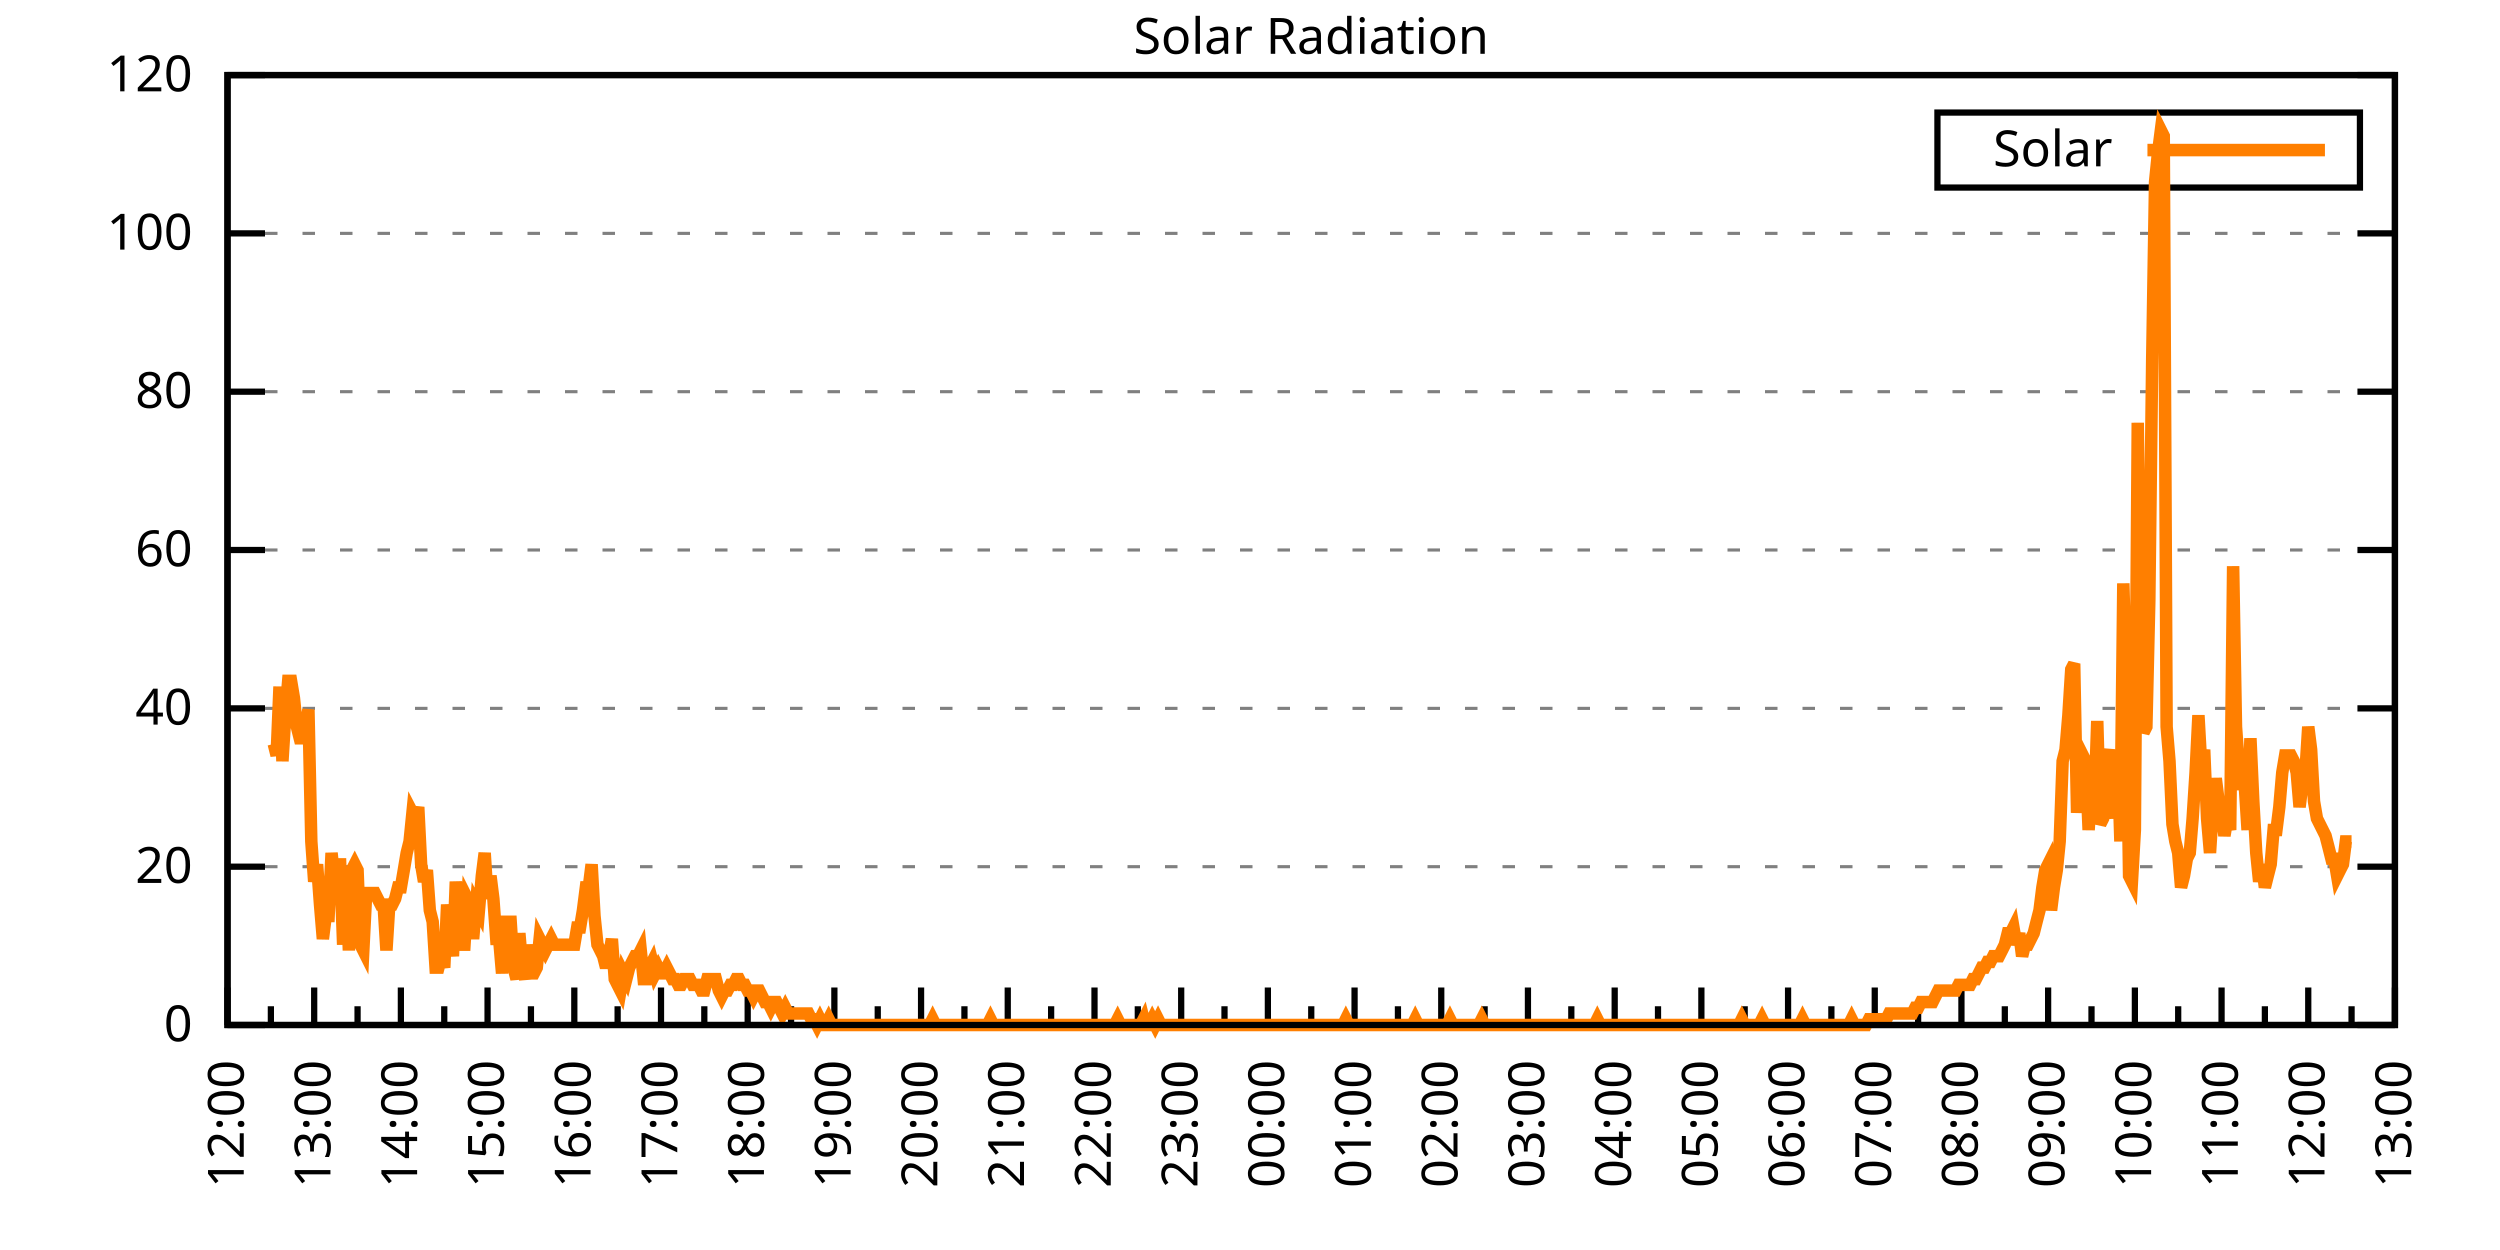
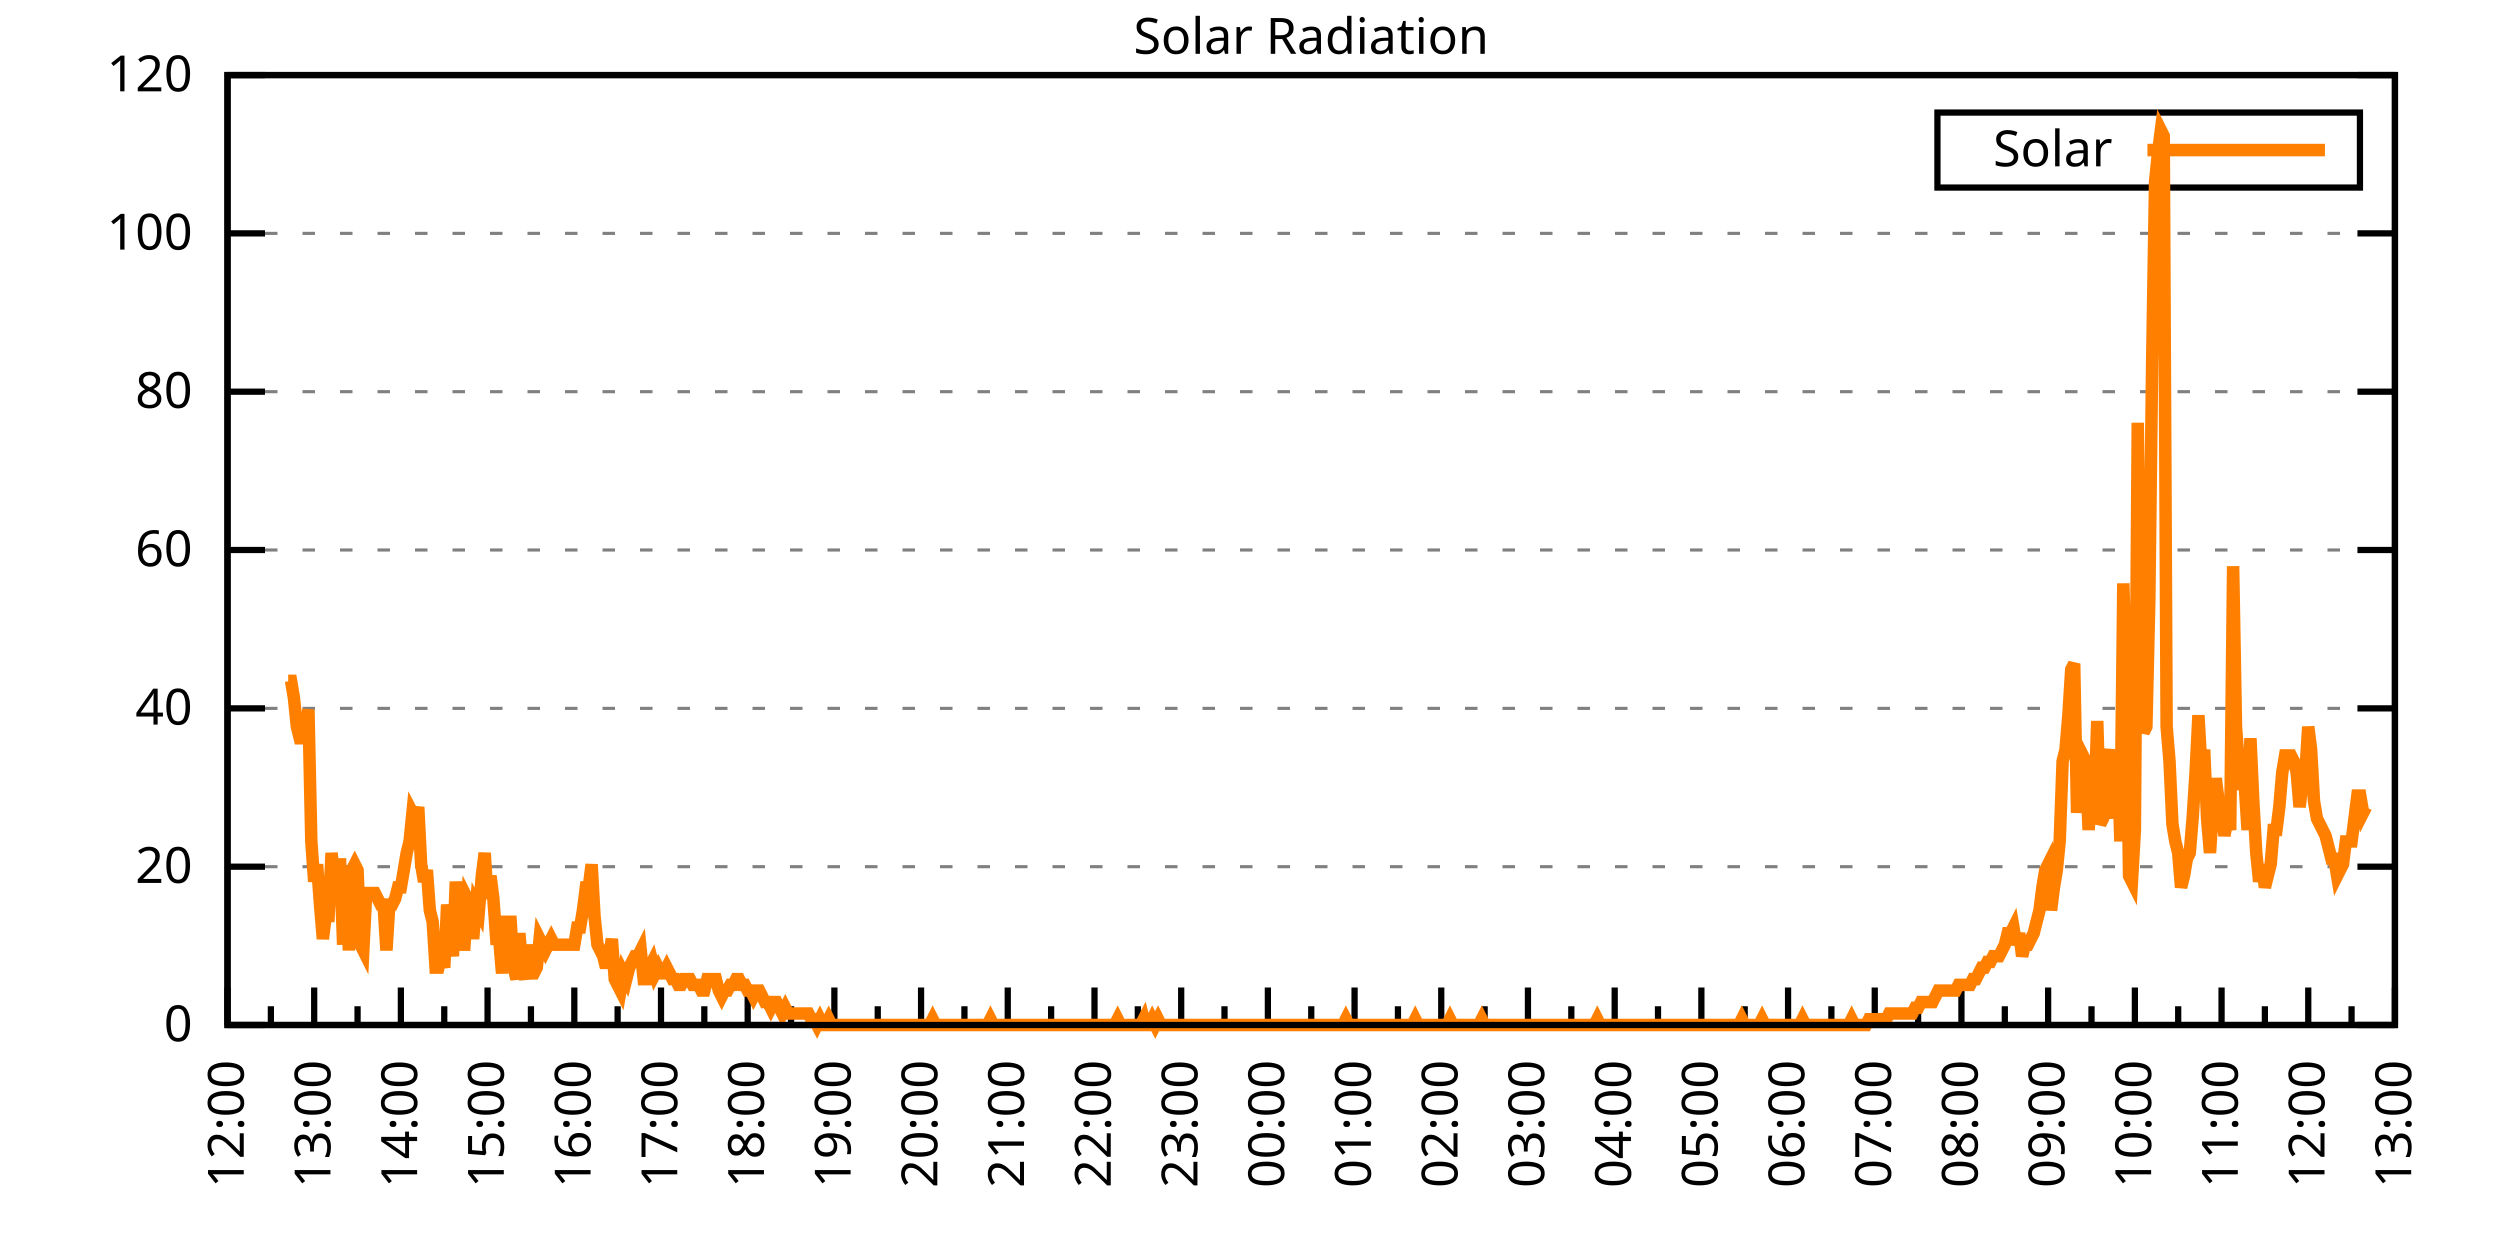
<svg xmlns="http://www.w3.org/2000/svg" xmlns:xlink="http://www.w3.org/1999/xlink" width="400" height="200" viewBox="0 0 400 200">
  <g id="gnuplot_canvas">
    <rect x="0" y="0" width="400" height="200" fill="none" />
    <defs>
      <circle id="gpDot" r="0.5" stroke-width="0.5" stroke="currentColor" />
      <path id="gpPt0" stroke-width="0.333" stroke="currentColor" d="M-1,0 h2 M0,-1 v2" />
      <path id="gpPt1" stroke-width="0.333" stroke="currentColor" d="M-1,-1 L1,1 M1,-1 L-1,1" />
      <path id="gpPt2" stroke-width="0.333" stroke="currentColor" d="M-1,0 L1,0 M0,-1 L0,1 M-1,-1 L1,1 M-1,1 L1,-1" />
      <rect id="gpPt3" stroke-width="0.333" stroke="currentColor" x="-1" y="-1" width="2" height="2" />
      <rect id="gpPt4" stroke-width="0.333" stroke="currentColor" fill="currentColor" x="-1" y="-1" width="2" height="2" />
      <circle id="gpPt5" stroke-width="0.333" stroke="currentColor" cx="0" cy="0" r="1" />
      <use xlink:href="#gpPt5" id="gpPt6" fill="currentColor" stroke="none" />
      <path id="gpPt7" stroke-width="0.333" stroke="currentColor" d="M0,-1.33 L-1.33,0.67 L1.33,0.67 z" />
      <use xlink:href="#gpPt7" id="gpPt8" fill="currentColor" stroke="none" />
      <use xlink:href="#gpPt7" id="gpPt9" stroke="currentColor" transform="rotate(180)" />
      <use xlink:href="#gpPt9" id="gpPt10" fill="currentColor" stroke="none" />
      <use xlink:href="#gpPt3" id="gpPt11" stroke="currentColor" transform="rotate(45)" />
      <use xlink:href="#gpPt11" id="gpPt12" fill="currentColor" stroke="none" />
      <path id="gpPt13" stroke-width="0.333" stroke="currentColor" d="M0,1.330 L1.265,0.411 L0.782,-1.067 L-0.782,-1.076 L-1.265,0.411 z" />
      <use xlink:href="#gpPt13" id="gpPt14" fill="currentColor" stroke="none" />
      <filter id="textbox" filterUnits="objectBoundingBox" x="0" y="0" height="1" width="1">
        <feFlood flood-color="white" flood-opacity="1" result="bgnd" />
        <feComposite in="SourceGraphic" in2="bgnd" operator="atop" />
      </filter>
      <filter id="greybox" filterUnits="objectBoundingBox" x="0" y="0" height="1" width="1">
        <feFlood flood-color="lightgrey" flood-opacity="1" result="grey" />
        <feComposite in="SourceGraphic" in2="grey" operator="atop" />
      </filter>
    </defs>
    <g fill="none" color="white" stroke="currentColor" stroke-width="1.00" stroke-linecap="butt" stroke-linejoin="miter">
</g>
    <g fill="none" color="black" stroke="currentColor" stroke-width="1.00" stroke-linecap="butt" stroke-linejoin="miter">
      <g stroke="none" shape-rendering="crispEdges">
        <polygon fill="rgb(255, 255, 255)" points="36.40,164.00 383.18,164.00 383.18,12.02 36.40,12.02 " />
      </g>
    </g>
    <g fill="none" color="black" stroke="currentColor" stroke-width="1.00" stroke-linecap="butt" stroke-linejoin="miter">
</g>
    <g fill="none" color="black" stroke="black" stroke-width="0.50" stroke-linecap="butt" stroke-linejoin="miter">
</g>
    <g fill="none" color="gray" stroke="currentColor" stroke-width="0.50" stroke-linecap="butt" stroke-linejoin="miter">
      <path stroke="gray" stroke-dasharray="2,4" class="gridline" d="M36.40,164.00 L383.19,164.00  " />
    </g>
    <g fill="none" color="gray" stroke="gray" stroke-width="1.00" stroke-linecap="butt" stroke-linejoin="miter">
</g>
    <g fill="none" color="black" stroke="currentColor" stroke-width="1.00" stroke-linecap="butt" stroke-linejoin="miter">
      <path stroke="black" d="M36.40,164.00 L42.40,164.00 M383.19,164.00 L377.19,164.00  " />
      <g transform="translate(30.80,166.60)" stroke="none" fill="black" font-family="Sans" font-size="8.00" text-anchor="end">
        <text>
          <tspan font-family="Sans"> 0</tspan>
        </text>
      </g>
    </g>
    <g fill="none" color="black" stroke="currentColor" stroke-width="1.00" stroke-linecap="butt" stroke-linejoin="miter">
</g>
    <g fill="none" color="black" stroke="black" stroke-width="0.50" stroke-linecap="butt" stroke-linejoin="miter">
</g>
    <g fill="none" color="gray" stroke="currentColor" stroke-width="0.50" stroke-linecap="butt" stroke-linejoin="miter">
      <path stroke="gray" stroke-dasharray="2,4" class="gridline" d="M36.40,138.67 L383.19,138.67  " />
    </g>
    <g fill="none" color="gray" stroke="gray" stroke-width="1.00" stroke-linecap="butt" stroke-linejoin="miter">
</g>
    <g fill="none" color="black" stroke="currentColor" stroke-width="1.00" stroke-linecap="butt" stroke-linejoin="miter">
      <path stroke="black" d="M36.40,138.67 L42.40,138.67 M383.19,138.67 L377.19,138.67  " />
      <g transform="translate(30.80,141.27)" stroke="none" fill="black" font-family="Sans" font-size="8.00" text-anchor="end">
        <text>
          <tspan font-family="Sans"> 20</tspan>
        </text>
      </g>
    </g>
    <g fill="none" color="black" stroke="currentColor" stroke-width="1.00" stroke-linecap="butt" stroke-linejoin="miter">
</g>
    <g fill="none" color="black" stroke="black" stroke-width="0.50" stroke-linecap="butt" stroke-linejoin="miter">
</g>
    <g fill="none" color="gray" stroke="currentColor" stroke-width="0.50" stroke-linecap="butt" stroke-linejoin="miter">
      <path stroke="gray" stroke-dasharray="2,4" class="gridline" d="M36.40,113.34 L383.19,113.34  " />
    </g>
    <g fill="none" color="gray" stroke="gray" stroke-width="1.00" stroke-linecap="butt" stroke-linejoin="miter">
</g>
    <g fill="none" color="black" stroke="currentColor" stroke-width="1.00" stroke-linecap="butt" stroke-linejoin="miter">
      <path stroke="black" d="M36.40,113.34 L42.40,113.34 M383.19,113.34 L377.19,113.34  " />
      <g transform="translate(30.80,115.94)" stroke="none" fill="black" font-family="Sans" font-size="8.00" text-anchor="end">
        <text>
          <tspan font-family="Sans"> 40</tspan>
        </text>
      </g>
    </g>
    <g fill="none" color="black" stroke="currentColor" stroke-width="1.00" stroke-linecap="butt" stroke-linejoin="miter">
</g>
    <g fill="none" color="black" stroke="black" stroke-width="0.50" stroke-linecap="butt" stroke-linejoin="miter">
</g>
    <g fill="none" color="gray" stroke="currentColor" stroke-width="0.50" stroke-linecap="butt" stroke-linejoin="miter">
      <path stroke="gray" stroke-dasharray="2,4" class="gridline" d="M36.40,88.00 L383.19,88.00  " />
    </g>
    <g fill="none" color="gray" stroke="gray" stroke-width="1.00" stroke-linecap="butt" stroke-linejoin="miter">
</g>
    <g fill="none" color="black" stroke="currentColor" stroke-width="1.00" stroke-linecap="butt" stroke-linejoin="miter">
      <path stroke="black" d="M36.40,88.00 L42.40,88.00 M383.19,88.00 L377.19,88.00  " />
      <g transform="translate(30.80,90.60)" stroke="none" fill="black" font-family="Sans" font-size="8.00" text-anchor="end">
        <text>
          <tspan font-family="Sans"> 60</tspan>
        </text>
      </g>
    </g>
    <g fill="none" color="black" stroke="currentColor" stroke-width="1.00" stroke-linecap="butt" stroke-linejoin="miter">
</g>
    <g fill="none" color="black" stroke="black" stroke-width="0.50" stroke-linecap="butt" stroke-linejoin="miter">
</g>
    <g fill="none" color="gray" stroke="currentColor" stroke-width="0.50" stroke-linecap="butt" stroke-linejoin="miter">
      <path stroke="gray" stroke-dasharray="2,4" class="gridline" d="M36.40,62.67 L383.19,62.67  " />
    </g>
    <g fill="none" color="gray" stroke="gray" stroke-width="1.00" stroke-linecap="butt" stroke-linejoin="miter">
</g>
    <g fill="none" color="black" stroke="currentColor" stroke-width="1.00" stroke-linecap="butt" stroke-linejoin="miter">
      <path stroke="black" d="M36.40,62.67 L42.40,62.67 M383.19,62.67 L377.19,62.67  " />
      <g transform="translate(30.80,65.27)" stroke="none" fill="black" font-family="Sans" font-size="8.00" text-anchor="end">
        <text>
          <tspan font-family="Sans"> 80</tspan>
        </text>
      </g>
    </g>
    <g fill="none" color="black" stroke="currentColor" stroke-width="1.00" stroke-linecap="butt" stroke-linejoin="miter">
</g>
    <g fill="none" color="black" stroke="black" stroke-width="0.50" stroke-linecap="butt" stroke-linejoin="miter">
</g>
    <g fill="none" color="gray" stroke="currentColor" stroke-width="0.50" stroke-linecap="butt" stroke-linejoin="miter">
      <path stroke="gray" stroke-dasharray="2,4" class="gridline" d="M36.40,37.34 L383.19,37.34  " />
    </g>
    <g fill="none" color="gray" stroke="gray" stroke-width="1.00" stroke-linecap="butt" stroke-linejoin="miter">
</g>
    <g fill="none" color="black" stroke="currentColor" stroke-width="1.00" stroke-linecap="butt" stroke-linejoin="miter">
      <path stroke="black" d="M36.40,37.34 L42.40,37.34 M383.19,37.34 L377.19,37.34  " />
      <g transform="translate(30.80,39.94)" stroke="none" fill="black" font-family="Sans" font-size="8.00" text-anchor="end">
        <text>
          <tspan font-family="Sans"> 100</tspan>
        </text>
      </g>
    </g>
    <g fill="none" color="black" stroke="currentColor" stroke-width="1.00" stroke-linecap="butt" stroke-linejoin="miter">
</g>
    <g fill="none" color="black" stroke="black" stroke-width="0.50" stroke-linecap="butt" stroke-linejoin="miter">
</g>
    <g fill="none" color="gray" stroke="currentColor" stroke-width="0.50" stroke-linecap="butt" stroke-linejoin="miter">
      <path stroke="gray" stroke-dasharray="2,4" class="gridline" d="M36.40,12.01 L383.19,12.01  " />
    </g>
    <g fill="none" color="gray" stroke="gray" stroke-width="1.00" stroke-linecap="butt" stroke-linejoin="miter">
</g>
    <g fill="none" color="black" stroke="currentColor" stroke-width="1.00" stroke-linecap="butt" stroke-linejoin="miter">
      <path stroke="black" d="M36.40,12.01 L42.40,12.01 M383.19,12.01 L377.19,12.01  " />
      <g transform="translate(30.80,14.61)" stroke="none" fill="black" font-family="Sans" font-size="8.00" text-anchor="end">
        <text>
          <tspan font-family="Sans"> 120</tspan>
        </text>
      </g>
    </g>
    <g fill="none" color="black" stroke="currentColor" stroke-width="1.00" stroke-linecap="butt" stroke-linejoin="miter">
      <path stroke="black" d="M36.40,164.00 L36.40,158.00  " />
      <g transform="translate(39.00,169.60) rotate(270)" stroke="none" fill="black" font-family="Sans" font-size="8.00" text-anchor="end">
        <text>
          <tspan font-family="Sans">12:00</tspan>
        </text>
      </g>
    </g>
    <g fill="none" color="black" stroke="currentColor" stroke-width="1.00" stroke-linecap="butt" stroke-linejoin="miter">
      <path stroke="black" d="M43.34,164.00 L43.34,161.00 M50.27,164.00 L50.27,158.00  " />
      <g transform="translate(52.87,169.60) rotate(270)" stroke="none" fill="black" font-family="Sans" font-size="8.00" text-anchor="end">
        <text>
          <tspan font-family="Sans">13:00</tspan>
        </text>
      </g>
    </g>
    <g fill="none" color="black" stroke="currentColor" stroke-width="1.00" stroke-linecap="butt" stroke-linejoin="miter">
      <path stroke="black" d="M57.21,164.00 L57.21,161.00 M64.14,164.00 L64.14,158.00  " />
      <g transform="translate(66.74,169.60) rotate(270)" stroke="none" fill="black" font-family="Sans" font-size="8.00" text-anchor="end">
        <text>
          <tspan font-family="Sans">14:00</tspan>
        </text>
      </g>
    </g>
    <g fill="none" color="black" stroke="currentColor" stroke-width="1.00" stroke-linecap="butt" stroke-linejoin="miter">
      <path stroke="black" d="M71.08,164.00 L71.08,161.00 M78.01,164.00 L78.01,158.00  " />
      <g transform="translate(80.61,169.60) rotate(270)" stroke="none" fill="black" font-family="Sans" font-size="8.00" text-anchor="end">
        <text>
          <tspan font-family="Sans">15:00</tspan>
        </text>
      </g>
    </g>
    <g fill="none" color="black" stroke="currentColor" stroke-width="1.00" stroke-linecap="butt" stroke-linejoin="miter">
      <path stroke="black" d="M84.95,164.00 L84.95,161.00 M91.89,164.00 L91.89,158.00  " />
      <g transform="translate(94.49,169.60) rotate(270)" stroke="none" fill="black" font-family="Sans" font-size="8.00" text-anchor="end">
        <text>
          <tspan font-family="Sans">16:00</tspan>
        </text>
      </g>
    </g>
    <g fill="none" color="black" stroke="currentColor" stroke-width="1.00" stroke-linecap="butt" stroke-linejoin="miter">
      <path stroke="black" d="M98.82,164.00 L98.82,161.00 M105.76,164.00 L105.76,158.00  " />
      <g transform="translate(108.36,169.60) rotate(270)" stroke="none" fill="black" font-family="Sans" font-size="8.00" text-anchor="end">
        <text>
          <tspan font-family="Sans">17:00</tspan>
        </text>
      </g>
    </g>
    <g fill="none" color="black" stroke="currentColor" stroke-width="1.00" stroke-linecap="butt" stroke-linejoin="miter">
      <path stroke="black" d="M112.69,164.00 L112.69,161.00 M119.63,164.00 L119.63,158.00  " />
      <g transform="translate(122.23,169.60) rotate(270)" stroke="none" fill="black" font-family="Sans" font-size="8.00" text-anchor="end">
        <text>
          <tspan font-family="Sans">18:00</tspan>
        </text>
      </g>
    </g>
    <g fill="none" color="black" stroke="currentColor" stroke-width="1.00" stroke-linecap="butt" stroke-linejoin="miter">
      <path stroke="black" d="M126.57,164.00 L126.57,161.00 M133.50,164.00 L133.50,158.00  " />
      <g transform="translate(136.10,169.60) rotate(270)" stroke="none" fill="black" font-family="Sans" font-size="8.00" text-anchor="end">
        <text>
          <tspan font-family="Sans">19:00</tspan>
        </text>
      </g>
    </g>
    <g fill="none" color="black" stroke="currentColor" stroke-width="1.00" stroke-linecap="butt" stroke-linejoin="miter">
      <path stroke="black" d="M140.44,164.00 L140.44,161.00 M147.37,164.00 L147.37,158.00  " />
      <g transform="translate(149.97,169.60) rotate(270)" stroke="none" fill="black" font-family="Sans" font-size="8.00" text-anchor="end">
        <text>
          <tspan font-family="Sans">20:00</tspan>
        </text>
      </g>
    </g>
    <g fill="none" color="black" stroke="currentColor" stroke-width="1.00" stroke-linecap="butt" stroke-linejoin="miter">
      <path stroke="black" d="M154.31,164.00 L154.31,161.00 M161.24,164.00 L161.24,158.00  " />
      <g transform="translate(163.84,169.60) rotate(270)" stroke="none" fill="black" font-family="Sans" font-size="8.00" text-anchor="end">
        <text>
          <tspan font-family="Sans">21:00</tspan>
        </text>
      </g>
    </g>
    <g fill="none" color="black" stroke="currentColor" stroke-width="1.00" stroke-linecap="butt" stroke-linejoin="miter">
      <path stroke="black" d="M168.18,164.00 L168.18,161.00 M175.12,164.00 L175.12,158.00  " />
      <g transform="translate(177.72,169.60) rotate(270)" stroke="none" fill="black" font-family="Sans" font-size="8.00" text-anchor="end">
        <text>
          <tspan font-family="Sans">22:00</tspan>
        </text>
      </g>
    </g>
    <g fill="none" color="black" stroke="currentColor" stroke-width="1.00" stroke-linecap="butt" stroke-linejoin="miter">
      <path stroke="black" d="M182.05,164.00 L182.05,161.00 M188.99,164.00 L188.99,158.00  " />
      <g transform="translate(191.59,169.60) rotate(270)" stroke="none" fill="black" font-family="Sans" font-size="8.00" text-anchor="end">
        <text>
          <tspan font-family="Sans">23:00</tspan>
        </text>
      </g>
    </g>
    <g fill="none" color="black" stroke="currentColor" stroke-width="1.00" stroke-linecap="butt" stroke-linejoin="miter">
      <path stroke="black" d="M195.92,164.00 L195.92,161.00 M202.86,164.00 L202.86,158.00  " />
      <g transform="translate(205.46,169.60) rotate(270)" stroke="none" fill="black" font-family="Sans" font-size="8.00" text-anchor="end">
        <text>
          <tspan font-family="Sans">00:00</tspan>
        </text>
      </g>
    </g>
    <g fill="none" color="black" stroke="currentColor" stroke-width="1.00" stroke-linecap="butt" stroke-linejoin="miter">
      <path stroke="black" d="M209.80,164.00 L209.80,161.00 M216.73,164.00 L216.73,158.00  " />
      <g transform="translate(219.33,169.60) rotate(270)" stroke="none" fill="black" font-family="Sans" font-size="8.00" text-anchor="end">
        <text>
          <tspan font-family="Sans">01:00</tspan>
        </text>
      </g>
    </g>
    <g fill="none" color="black" stroke="currentColor" stroke-width="1.00" stroke-linecap="butt" stroke-linejoin="miter">
      <path stroke="black" d="M223.67,164.00 L223.67,161.00 M230.60,164.00 L230.60,158.00  " />
      <g transform="translate(233.20,169.60) rotate(270)" stroke="none" fill="black" font-family="Sans" font-size="8.00" text-anchor="end">
        <text>
          <tspan font-family="Sans">02:00</tspan>
        </text>
      </g>
    </g>
    <g fill="none" color="black" stroke="currentColor" stroke-width="1.00" stroke-linecap="butt" stroke-linejoin="miter">
      <path stroke="black" d="M237.54,164.00 L237.54,161.00 M244.47,164.00 L244.47,158.00  " />
      <g transform="translate(247.07,169.60) rotate(270)" stroke="none" fill="black" font-family="Sans" font-size="8.00" text-anchor="end">
        <text>
          <tspan font-family="Sans">03:00</tspan>
        </text>
      </g>
    </g>
    <g fill="none" color="black" stroke="currentColor" stroke-width="1.00" stroke-linecap="butt" stroke-linejoin="miter">
      <path stroke="black" d="M251.41,164.00 L251.41,161.00 M258.35,164.00 L258.35,158.00  " />
      <g transform="translate(260.95,169.60) rotate(270)" stroke="none" fill="black" font-family="Sans" font-size="8.00" text-anchor="end">
        <text>
          <tspan font-family="Sans">04:00</tspan>
        </text>
      </g>
    </g>
    <g fill="none" color="black" stroke="currentColor" stroke-width="1.00" stroke-linecap="butt" stroke-linejoin="miter">
      <path stroke="black" d="M265.28,164.00 L265.28,161.00 M272.22,164.00 L272.22,158.00  " />
      <g transform="translate(274.82,169.60) rotate(270)" stroke="none" fill="black" font-family="Sans" font-size="8.00" text-anchor="end">
        <text>
          <tspan font-family="Sans">05:00</tspan>
        </text>
      </g>
    </g>
    <g fill="none" color="black" stroke="currentColor" stroke-width="1.00" stroke-linecap="butt" stroke-linejoin="miter">
      <path stroke="black" d="M279.15,164.00 L279.15,161.00 M286.09,164.00 L286.09,158.00  " />
      <g transform="translate(288.69,169.60) rotate(270)" stroke="none" fill="black" font-family="Sans" font-size="8.00" text-anchor="end">
        <text>
          <tspan font-family="Sans">06:00</tspan>
        </text>
      </g>
    </g>
    <g fill="none" color="black" stroke="currentColor" stroke-width="1.00" stroke-linecap="butt" stroke-linejoin="miter">
      <path stroke="black" d="M293.02,164.00 L293.02,161.00 M299.96,164.00 L299.96,158.00  " />
      <g transform="translate(302.56,169.60) rotate(270)" stroke="none" fill="black" font-family="Sans" font-size="8.00" text-anchor="end">
        <text>
          <tspan font-family="Sans">07:00</tspan>
        </text>
      </g>
    </g>
    <g fill="none" color="black" stroke="currentColor" stroke-width="1.00" stroke-linecap="butt" stroke-linejoin="miter">
      <path stroke="black" d="M306.90,164.00 L306.90,161.00 M313.83,164.00 L313.83,158.00  " />
      <g transform="translate(316.43,169.60) rotate(270)" stroke="none" fill="black" font-family="Sans" font-size="8.00" text-anchor="end">
        <text>
          <tspan font-family="Sans">08:00</tspan>
        </text>
      </g>
    </g>
    <g fill="none" color="black" stroke="currentColor" stroke-width="1.00" stroke-linecap="butt" stroke-linejoin="miter">
      <path stroke="black" d="M320.77,164.00 L320.77,161.00 M327.70,164.00 L327.70,158.00  " />
      <g transform="translate(330.30,169.60) rotate(270)" stroke="none" fill="black" font-family="Sans" font-size="8.00" text-anchor="end">
        <text>
          <tspan font-family="Sans">09:00</tspan>
        </text>
      </g>
    </g>
    <g fill="none" color="black" stroke="currentColor" stroke-width="1.00" stroke-linecap="butt" stroke-linejoin="miter">
      <path stroke="black" d="M334.64,164.00 L334.64,161.00 M341.58,164.00 L341.58,158.00  " />
      <g transform="translate(344.18,169.60) rotate(270)" stroke="none" fill="black" font-family="Sans" font-size="8.00" text-anchor="end">
        <text>
          <tspan font-family="Sans">10:00</tspan>
        </text>
      </g>
    </g>
    <g fill="none" color="black" stroke="currentColor" stroke-width="1.00" stroke-linecap="butt" stroke-linejoin="miter">
      <path stroke="black" d="M348.51,164.00 L348.51,161.00 M355.45,164.00 L355.45,158.00  " />
      <g transform="translate(358.05,169.60) rotate(270)" stroke="none" fill="black" font-family="Sans" font-size="8.00" text-anchor="end">
        <text>
          <tspan font-family="Sans">11:00</tspan>
        </text>
      </g>
    </g>
    <g fill="none" color="black" stroke="currentColor" stroke-width="1.00" stroke-linecap="butt" stroke-linejoin="miter">
      <path stroke="black" d="M362.38,164.00 L362.38,161.00 M369.32,164.00 L369.32,158.00  " />
      <g transform="translate(371.92,169.60) rotate(270)" stroke="none" fill="black" font-family="Sans" font-size="8.00" text-anchor="end">
        <text>
          <tspan font-family="Sans">12:00</tspan>
        </text>
      </g>
    </g>
    <g fill="none" color="black" stroke="currentColor" stroke-width="1.00" stroke-linecap="butt" stroke-linejoin="miter">
      <path stroke="black" d="M376.25,164.00 L376.25,161.00 M383.19,164.00 L383.19,158.00  " />
      <g transform="translate(385.79,169.60) rotate(270)" stroke="none" fill="black" font-family="Sans" font-size="8.00" text-anchor="end">
        <text>
          <tspan font-family="Sans">13:00</tspan>
        </text>
      </g>
    </g>
    <g fill="none" color="black" stroke="currentColor" stroke-width="1.00" stroke-linecap="butt" stroke-linejoin="miter">
</g>
    <g fill="none" color="black" stroke="currentColor" stroke-width="1.00" stroke-linecap="butt" stroke-linejoin="miter">
      <path stroke="black" d="M36.40,12.01 L36.40,164.00 L383.19,164.00 L383.19,12.01 L36.40,12.01 Z  " />
    </g>
    <g fill="none" color="black" stroke="currentColor" stroke-width="1.00" stroke-linecap="butt" stroke-linejoin="miter">
      <g transform="translate(6.80,88.01) rotate(270)" stroke="none" fill="black" font-family="Sans" font-size="8.00" text-anchor="middle">
        <text />
      </g>
    </g>
    <g fill="none" color="black" stroke="currentColor" stroke-width="1.00" stroke-linecap="butt" stroke-linejoin="miter">
</g>
    <g fill="none" color="black" stroke="currentColor" stroke-width="1.00" stroke-linecap="butt" stroke-linejoin="miter">
      <path stroke="black" d="M309.99,30.01 L309.99,18.01 L377.59,18.01 L377.59,30.01 L309.99,30.01 Z  " />
    </g>
    <g id="Solar_Radiation_plot_1">
      <g fill="none" color="white" stroke="black" stroke-width="2.00" stroke-linecap="butt" stroke-linejoin="miter">
</g>
      <g fill="none" color="black" stroke="currentColor" stroke-width="2.00" stroke-linecap="butt" stroke-linejoin="miter">
        <g transform="translate(337.99,26.61)" stroke="none" fill="black" font-family="Sans" font-size="8.00" text-anchor="end">
          <text>
            <tspan font-family="Sans">Solar</tspan>
          </text>
        </g>
      </g>
      <g fill="none" color="black" stroke="currentColor" stroke-width="2.00" stroke-linecap="butt" stroke-linejoin="miter">
-         <path stroke="rgb(255, 127,   0)" d="M343.59,24.01 L371.99,24.01 M43.80,119.03 L44.26,120.87 L44.72,109.86 L45.19,121.79 L45.65,114.44 L46.11,108.94   L46.57,108.94 L47.03,111.69 L47.50,116.28 L47.96,118.12 L48.42,118.12 L48.88,116.28 L49.35,113.53 L49.81,134.63   L50.27,141.06 L50.73,138.30 L51.20,144.73 L51.66,150.23 L52.12,146.56 L52.58,146.56 L53.05,136.47 L53.51,141.06   L53.97,138.30 L54.43,138.30 L54.90,151.15 L55.36,140.14 L55.82,152.07 L56.28,139.22 L56.75,138.30 L57.21,139.22   L57.67,151.15 L58.13,152.07 L58.59,142.89 L59.06,142.89 L59.52,142.89 L59.98,142.89 L60.44,143.81 L60.91,144.73   L61.37,144.73 L61.83,152.07 L62.29,144.73 L62.76,144.73 L63.22,143.81 L63.68,141.98 L64.14,141.98 L64.61,139.22   L65.07,136.47 L65.53,134.63 L65.99,130.05 L66.46,130.96 L66.92,129.13 L67.38,138.30 L67.84,141.06 L68.30,139.22   L68.77,145.65 L69.23,147.48 L69.69,154.82 L70.15,154.82 L70.62,152.99 L71.08,154.82 L71.54,144.73 L72.00,149.32   L72.47,152.99 L72.93,141.06 L73.39,146.56 L73.85,151.15 L74.32,151.15 L74.78,143.81 L75.24,144.73 L75.70,150.23   L76.17,144.73 L76.63,145.65 L77.09,140.14 L77.55,136.47 L78.01,143.81 L78.48,140.14 L78.94,143.81 L79.40,150.23   L79.86,150.23 L80.33,155.74 L80.79,147.48 L81.25,147.48 L81.71,147.48 L82.18,154.82 L82.64,156.66 L83.10,149.32   L83.56,154.82 L84.03,156.66 L84.49,151.15 L84.95,155.74 L85.41,155.74 L85.88,154.82 L86.34,150.23 L86.80,151.15   L87.26,152.07 L87.72,151.15 L88.19,150.23 L88.65,151.15 L89.11,151.15 L89.57,151.15 L90.04,151.15 L90.50,151.15   L90.96,151.15 L91.42,151.15 L91.89,151.15 L92.35,148.40 L92.81,148.40 L93.27,145.65 L93.74,141.98 L94.20,141.98   L94.66,138.30 L95.12,146.56 L95.59,151.15 L96.05,152.07 L96.51,152.99 L96.97,154.82 L97.44,152.99 L97.90,150.23   L98.36,156.66 L98.82,157.58 L99.28,158.49 L99.75,155.74 L100.21,156.66 L100.67,154.82 L101.13,153.91 L101.60,152.99   L102.06,152.99 L102.52,152.07 L102.98,156.66 L103.45,156.66 L103.91,154.82 L104.37,153.91 L104.83,155.74 L105.30,154.82   L105.76,155.74 L106.22,155.74 L106.68,154.82 L107.15,155.74 L107.61,156.66 L108.07,156.66 L108.53,157.58 L108.99,157.58   L109.46,156.66 L109.92,156.66 L110.38,156.66 L110.84,157.58 L111.31,157.58 L111.77,157.58 L112.23,158.49 L112.69,158.49   L113.16,156.66 L113.62,156.66 L114.08,156.66 L114.54,156.66 L115.01,158.49 L115.47,159.41 L115.93,158.49 L116.39,158.49   L116.86,157.58 L117.32,157.58 L117.78,156.66 L118.24,156.66 L118.70,157.58 L119.17,157.58 L119.63,158.49 L120.09,158.49   L120.55,159.41 L121.02,158.49 L121.48,158.49 L121.94,159.41 L122.40,160.33 L122.87,160.33 L123.33,161.25 L123.79,160.33   L124.25,160.33 L124.72,161.25 L125.18,162.16 L125.64,161.25 L126.10,162.16 L126.57,162.16 L127.03,162.16 L127.49,162.16   L127.95,162.16 L128.41,162.16 L128.88,162.16 L129.34,162.16 L129.80,163.08 L130.26,163.08 L130.73,164.00 L131.19,163.08   L131.65,164.00 L132.11,164.00 L132.58,163.08 L133.04,164.00 L133.50,164.00 L133.96,164.00 L134.43,164.00 L134.89,164.00   L135.35,164.00 L135.81,164.00 L136.28,164.00 L136.74,164.00 L137.20,164.00 L137.66,164.00 L138.13,164.00 L138.59,164.00   L139.05,164.00 L139.51,164.00 L139.97,164.00 L140.44,164.00 L140.90,164.00 L141.36,164.00 L141.82,164.00 L142.29,164.00   L142.75,164.00 L143.21,164.00 L143.67,164.00 L144.14,164.00 L144.60,164.00 L145.06,164.00 L145.52,164.00 L145.99,164.00   L146.45,164.00 L146.91,164.00 L147.37,164.00 L147.84,164.00 L148.30,164.00 L148.76,164.00 L149.22,163.08 L149.68,164.00   L150.15,164.00 L150.61,164.00 L151.07,164.00 L151.53,164.00 L152.00,164.00 L152.46,164.00 L152.92,164.00 L153.38,164.00   L153.85,164.00 L154.31,164.00 L154.77,164.00 L155.23,164.00 L155.70,164.00 L156.16,164.00 L156.62,164.00 L157.08,164.00   L157.55,164.00 L158.01,164.00 L158.47,163.08 L158.93,164.00 L159.39,164.00 L159.86,164.00 L160.32,164.00 L160.78,164.00   L161.24,164.00 L161.71,164.00 L162.17,164.00 L162.63,164.00 L163.09,164.00 L163.56,164.00 L164.02,164.00 L164.48,164.00   L164.94,164.00 L165.41,164.00 L165.87,164.00 L166.33,164.00 L166.79,164.00 L167.26,164.00 L167.72,164.00 L168.18,164.00   L168.64,164.00 L169.10,164.00 L169.57,164.00 L170.03,164.00 L170.49,164.00 L170.95,164.00 L171.42,164.00 L171.88,164.00   L172.34,164.00 L172.80,164.00 L173.27,164.00 L173.73,164.00 L174.19,164.00 L174.65,164.00 L175.12,164.00 L175.58,164.00   L176.04,164.00 L176.50,164.00 L176.97,164.00 L177.43,164.00 L177.89,164.00 L178.35,164.00 L178.82,163.08 L179.28,164.00   L179.74,164.00 L180.20,164.00 L180.66,164.00 L181.13,164.00 L181.59,164.00 L182.05,164.00 L182.51,164.00 L182.98,163.08   L183.21,164.00 L183.90,164.00 L184.36,163.08 L184.83,164.00 L185.29,163.08 L185.75,164.00 L186.21,164.00 L186.68,164.00   L187.14,164.00 L187.60,164.00 L188.06,164.00 L188.53,164.00 L188.99,164.00 L189.45,164.00 L189.91,164.00 L190.37,164.00   L190.84,164.00 L191.30,164.00 L191.76,164.00 L192.22,164.00 L192.69,164.00 L193.15,164.00 L193.61,164.00 L194.07,164.00   L194.54,164.00 L195.00,164.00 L195.46,164.00 L195.92,164.00 L196.39,164.00 L196.85,164.00 L197.31,164.00 L197.77,164.00   L198.24,164.00 L198.70,164.00 L199.16,164.00 L199.62,164.00 L200.08,164.00 L200.55,164.00 L201.01,164.00 L201.47,164.00   L201.93,164.00 L202.40,164.00 L202.86,164.00 L203.32,164.00 L203.78,164.00 L204.25,164.00 L204.71,164.00 L205.17,164.00   L205.63,164.00 L206.10,164.00 L206.56,164.00 L207.02,164.00 L207.48,164.00 L207.95,164.00 L208.41,164.00 L208.87,164.00   L209.33,164.00 L209.80,164.00 L210.26,164.00 L210.72,164.00 L211.18,164.00 L211.64,164.00 L212.11,164.00 L212.57,164.00   L213.03,164.00 L213.49,164.00 L213.96,164.00 L214.42,164.00 L214.88,164.00 L215.34,163.08 L215.81,164.00 L216.27,164.00   L216.73,164.00 L217.19,164.00 L217.66,164.00 L218.12,164.00 L218.58,164.00 L219.04,164.00 L219.51,164.00 L219.97,164.00   L220.43,164.00 L220.89,164.00 L221.35,164.00 L221.82,164.00 L222.28,164.00 L222.74,164.00 L223.20,164.00 L223.67,164.00   L224.13,164.00 L224.59,164.00 L225.05,164.00 L225.52,164.00 L225.98,164.00 L226.44,163.08 L226.90,164.00 L227.37,164.00   L227.83,164.00 L228.29,164.00 L228.75,164.00 L229.22,164.00 L229.68,164.00 L230.14,164.00 L230.60,164.00 L231.06,164.00   L231.53,164.00 L231.99,163.08 L232.45,164.00 L232.91,164.00 L233.38,164.00 L233.84,164.00 L234.30,164.00 L234.76,164.00   L235.23,164.00 L235.69,164.00 L236.15,164.00 L236.61,164.00 L237.08,163.08 L237.54,164.00 L238.00,164.00 L238.46,164.00   L238.93,164.00 L239.39,164.00 L239.85,164.00 L240.31,164.00 L240.77,164.00 L241.24,164.00 L241.70,164.00 L242.16,164.00   L242.62,164.00 L243.09,164.00 L243.55,164.00 L244.01,164.00 L244.47,164.00 L244.94,164.00 L245.40,164.00 L245.86,164.00   L246.32,164.00 L246.79,164.00 L247.25,164.00 L247.71,164.00 L248.17,164.00 L248.64,164.00 L249.10,164.00 L249.56,164.00   L250.02,164.00 L250.49,164.00 L250.95,164.00 L251.41,164.00 L251.87,164.00 L252.33,164.00 L252.80,164.00 L253.26,164.00   L253.72,164.00 L254.18,164.00 L254.65,164.00 L255.11,164.00 L255.57,163.08 L256.03,164.00 L256.50,164.00 L256.96,164.00   L257.42,164.00 L257.88,164.00 L258.35,164.00 L258.81,164.00 L259.27,164.00 L259.73,164.00 L260.20,164.00 L260.66,164.00   L261.12,164.00 L261.58,164.00 L262.04,164.00 L262.51,164.00 L262.97,164.00 L263.43,164.00 L263.89,164.00 L264.36,164.00   L264.82,164.00 L265.28,164.00 L265.74,164.00 L266.21,164.00 L266.67,164.00 L267.13,164.00 L267.59,164.00 L268.06,164.00   L268.52,164.00 L268.98,164.00 L269.44,164.00 L269.91,164.00 L270.37,164.00 L270.83,164.00 L271.29,164.00 L271.75,164.00   L272.22,164.00 L272.68,164.00 L273.14,164.00 L273.60,164.00 L274.07,164.00 L274.53,164.00 L274.99,164.00 L275.45,164.00   L275.92,164.00 L276.38,164.00 L276.84,164.00 L277.30,164.00 L277.77,164.00 L278.23,164.00 L278.69,163.08 L279.15,164.00   L279.62,164.00 L280.08,164.00 L280.54,164.00 L281.00,164.00 L281.46,164.00 L281.93,163.08 L282.39,164.00 L282.85,164.00   L283.31,164.00 L283.78,164.00 L284.24,164.00 L284.70,164.00 L285.16,164.00 L285.63,164.00 L286.09,164.00 L286.55,164.00   L287.01,164.00 L287.48,164.00 L287.94,164.00 L288.40,163.08 L288.86,164.00 L289.33,164.00 L289.79,164.00 L290.25,164.00   L290.71,164.00 L291.18,164.00 L291.64,164.00 L292.10,164.00 L292.56,164.00 L293.02,164.00 L293.49,164.00 L293.95,164.00   L294.41,164.00 L294.87,164.00 L295.34,164.00 L295.80,164.00 L296.26,163.08 L296.72,164.00 L297.19,164.00 L297.65,164.00   L298.11,164.00 L298.57,164.00 L299.04,163.08 L299.50,163.08 L299.96,163.08 L300.42,163.08 L300.89,163.08 L301.35,163.08   L301.81,163.08 L302.27,162.16 L302.73,162.16 L303.20,162.16 L303.66,162.16 L304.12,162.16 L304.58,162.16 L305.05,162.16   L305.51,162.16 L305.97,162.16 L306.43,161.25 L306.90,161.25 L307.36,160.33 L307.82,160.33 L308.28,160.33 L308.75,160.33   L309.21,160.33 L309.67,159.41 L310.13,158.49 L310.60,158.49 L311.06,158.49 L311.52,158.49 L311.98,158.49 L312.44,158.49   L312.91,158.49 L313.37,157.58 L313.83,157.58 L314.29,157.58 L314.76,157.58 L315.22,157.58 L315.68,156.66 L316.14,156.66   L316.61,155.74 L317.07,154.82 L317.53,154.82 L317.99,153.91 L318.46,153.91 L318.92,152.99 L319.38,152.99 L319.84,152.99   L320.31,152.07 L320.77,151.15 L321.23,149.32 L321.69,149.32 L322.15,148.40 L322.62,151.15 L323.08,149.32 L323.54,152.99   L324.00,151.15 L324.47,151.15 L324.93,150.23 L325.39,149.32 L325.85,147.48 L326.32,145.65 L326.78,141.98 L327.24,139.22   L327.70,138.30 L328.17,145.65 L328.63,141.98 L329.09,139.22 L329.55,134.63 L330.02,121.79 L330.48,119.95 L330.94,114.44   L331.40,107.10 L331.87,106.19 L332.33,130.05 L332.79,122.70 L333.25,120.87 L333.71,121.79 L334.18,132.80 L334.64,125.46   L335.10,129.13 L335.56,115.36 L336.03,131.88 L336.49,130.96 L336.95,121.79 L337.41,119.95 L337.88,125.46 L338.34,130.96   L338.80,119.95 L339.26,134.63 L339.73,93.34 L340.19,109.86 L340.65,140.14 L341.11,141.06 L341.58,132.80 L342.04,67.64   L342.50,103.43 L342.96,117.20 L343.42,116.28 L343.89,96.09 L344.35,57.55 L344.81,29.10 L345.27,24.51 L345.74,20.84   L346.20,21.76 L346.66,116.28 L347.12,121.79 L347.59,131.88 L348.05,134.63 L348.51,136.47 L348.97,141.98 L349.44,140.14   L349.90,137.39 L350.36,136.47 L350.82,130.96 L351.29,123.62 L351.75,114.44 L352.21,122.70 L352.67,119.95 L353.13,130.96   L353.60,136.47 L354.06,129.13 L354.52,124.54 L354.98,128.21 L355.45,130.05 L355.91,133.72 L356.37,130.96 L356.83,132.80   L357.30,90.59 L357.76,116.28 L358.22,122.70 L358.68,125.46 L359.15,125.46 L359.61,132.80 L360.07,118.12 L360.53,128.21   L361.00,136.47 L361.46,141.06 L361.92,138.30 L362.38,141.98 L362.84,140.14 L363.31,138.30 L363.77,132.80 L364.23,132.80   L364.69,129.13 L365.16,123.62 L365.62,120.87 L366.08,120.87 L366.54,120.87 L367.01,121.79 L367.47,123.62 L367.93,129.13   L368.39,125.46 L368.86,123.62 L369.32,116.28 L369.78,119.95 L370.24,128.21 L370.71,130.96 L371.17,131.88 L371.63,132.80   L372.09,133.72 L372.56,135.55 L373.02,137.39 L373.48,137.39 L373.94,140.14 L374.40,139.22 L374.87,138.30 L375.33,134.63   L375.79,134.63 L376.25,134.63  " />
+         <path stroke="rgb(255, 127,   0)" d="M343.59,24.01 L371.99,24.01 M46.11,108.94 L46.57,108.94 L47.03,111.69 L47.50,116.28 L47.96,118.12 L48.42,118.12   L48.88,116.28 L49.35,113.53 L49.81,134.63 L50.27,141.06 L50.73,138.30 L51.20,144.73 L51.66,150.23 L52.12,146.56   L52.58,146.56 L53.05,136.47 L53.51,141.06 L53.97,138.30 L54.43,138.30 L54.90,151.15 L55.36,140.14 L55.82,152.07   L56.28,139.22 L56.75,138.30 L57.21,139.22 L57.67,151.15 L58.13,152.07 L58.59,142.89 L59.06,142.89 L59.52,142.89   L59.98,142.89 L60.44,143.81 L60.91,144.73 L61.37,144.73 L61.83,152.07 L62.29,144.73 L62.76,144.73 L63.22,143.81   L63.68,141.98 L64.14,141.98 L64.61,139.22 L65.07,136.47 L65.53,134.63 L65.99,130.05 L66.46,130.96 L66.92,129.13   L67.38,138.30 L67.84,141.06 L68.30,139.22 L68.77,145.65 L69.23,147.48 L69.69,154.82 L70.15,154.82 L70.62,152.99   L71.08,154.82 L71.54,144.73 L72.00,149.32 L72.47,152.99 L72.93,141.06 L73.39,146.56 L73.85,151.15 L74.32,151.15   L74.78,143.81 L75.24,144.73 L75.70,150.23 L76.17,144.73 L76.63,145.65 L77.09,140.14 L77.55,136.47 L78.01,143.81   L78.48,140.14 L78.94,143.81 L79.40,150.23 L79.86,150.23 L80.33,155.74 L80.79,147.48 L81.25,147.48 L81.71,147.48   L82.18,154.82 L82.64,156.66 L83.10,149.32 L83.56,154.82 L84.03,156.66 L84.49,151.15 L84.95,155.74 L85.41,155.74   L85.88,154.82 L86.34,150.23 L86.80,151.15 L87.26,152.07 L87.72,151.15 L88.19,150.23 L88.65,151.15 L89.11,151.15   L89.57,151.15 L90.04,151.15 L90.50,151.15 L90.96,151.15 L91.42,151.15 L91.89,151.15 L92.35,148.40 L92.81,148.40   L93.27,145.65 L93.74,141.98 L94.20,141.98 L94.66,138.30 L95.12,146.56 L95.59,151.15 L96.05,152.07 L96.51,152.99   L96.97,154.82 L97.44,152.99 L97.90,150.23 L98.36,156.66 L98.82,157.58 L99.28,158.49 L99.75,155.74 L100.21,156.66   L100.67,154.82 L101.13,153.91 L101.60,152.99 L102.06,152.99 L102.52,152.07 L102.98,156.66 L103.45,156.66 L103.91,154.82   L104.37,153.91 L104.83,155.74 L105.30,154.82 L105.76,155.74 L106.22,155.74 L106.68,154.82 L107.15,155.74 L107.61,156.66   L108.07,156.66 L108.53,157.58 L108.99,157.58 L109.46,156.66 L109.92,156.66 L110.38,156.66 L110.84,157.58 L111.31,157.58   L111.77,157.58 L112.23,158.49 L112.69,158.49 L113.16,156.66 L113.62,156.66 L114.08,156.66 L114.54,156.66 L115.01,158.49   L115.47,159.41 L115.93,158.49 L116.39,158.49 L116.86,157.58 L117.32,157.58 L117.78,156.66 L118.24,156.66 L118.70,157.58   L119.17,157.58 L119.63,158.49 L120.09,158.49 L120.55,159.41 L121.02,158.49 L121.48,158.49 L121.94,159.41 L122.40,160.33   L122.87,160.33 L123.33,161.25 L123.79,160.33 L124.25,160.33 L124.72,161.25 L125.18,162.16 L125.64,161.25 L126.10,162.16   L126.57,162.16 L127.03,162.16 L127.49,162.16 L127.95,162.16 L128.41,162.16 L128.88,162.16 L129.34,162.16 L129.80,163.08   L130.26,163.08 L130.73,164.00 L131.19,163.08 L131.65,164.00 L132.11,164.00 L132.58,163.08 L133.04,164.00 L133.50,164.00   L133.96,164.00 L134.43,164.00 L134.89,164.00 L135.35,164.00 L135.81,164.00 L136.28,164.00 L136.74,164.00 L137.20,164.00   L137.66,164.00 L138.13,164.00 L138.59,164.00 L139.05,164.00 L139.51,164.00 L139.97,164.00 L140.44,164.00 L140.90,164.00   L141.36,164.00 L141.82,164.00 L142.29,164.00 L142.75,164.00 L143.21,164.00 L143.67,164.00 L144.14,164.00 L144.60,164.00   L145.06,164.00 L145.52,164.00 L145.99,164.00 L146.45,164.00 L146.91,164.00 L147.37,164.00 L147.84,164.00 L148.30,164.00   L148.76,164.00 L149.22,163.08 L149.68,164.00 L150.15,164.00 L150.61,164.00 L151.07,164.00 L151.53,164.00 L152.00,164.00   L152.46,164.00 L152.92,164.00 L153.38,164.00 L153.85,164.00 L154.31,164.00 L154.77,164.00 L155.23,164.00 L155.70,164.00   L156.16,164.00 L156.62,164.00 L157.08,164.00 L157.55,164.00 L158.01,164.00 L158.47,163.08 L158.93,164.00 L159.39,164.00   L159.86,164.00 L160.32,164.00 L160.78,164.00 L161.24,164.00 L161.71,164.00 L162.17,164.00 L162.63,164.00 L163.09,164.00   L163.56,164.00 L164.02,164.00 L164.48,164.00 L164.94,164.00 L165.41,164.00 L165.87,164.00 L166.33,164.00 L166.79,164.00   L167.26,164.00 L167.72,164.00 L168.18,164.00 L168.64,164.00 L169.10,164.00 L169.57,164.00 L170.03,164.00 L170.49,164.00   L170.95,164.00 L171.42,164.00 L171.88,164.00 L172.34,164.00 L172.80,164.00 L173.27,164.00 L173.73,164.00 L174.19,164.00   L174.65,164.00 L175.12,164.00 L175.58,164.00 L176.04,164.00 L176.50,164.00 L176.97,164.00 L177.43,164.00 L177.89,164.00   L178.35,164.00 L178.82,163.08 L179.28,164.00 L179.74,164.00 L180.20,164.00 L180.66,164.00 L181.13,164.00 L181.59,164.00   L182.05,164.00 L182.51,164.00 L182.98,163.08 L183.21,164.00 L183.90,164.00 L184.36,163.08 L184.83,164.00 L185.29,163.08   L185.75,164.00 L186.21,164.00 L186.68,164.00 L187.14,164.00 L187.60,164.00 L188.06,164.00 L188.53,164.00 L188.99,164.00   L189.45,164.00 L189.91,164.00 L190.37,164.00 L190.84,164.00 L191.30,164.00 L191.76,164.00 L192.22,164.00 L192.69,164.00   L193.15,164.00 L193.61,164.00 L194.07,164.00 L194.54,164.00 L195.00,164.00 L195.46,164.00 L195.92,164.00 L196.39,164.00   L196.85,164.00 L197.31,164.00 L197.77,164.00 L198.24,164.00 L198.70,164.00 L199.16,164.00 L199.62,164.00 L200.08,164.00   L200.55,164.00 L201.01,164.00 L201.47,164.00 L201.93,164.00 L202.40,164.00 L202.86,164.00 L203.32,164.00 L203.78,164.00   L204.25,164.00 L204.71,164.00 L205.17,164.00 L205.63,164.00 L206.10,164.00 L206.56,164.00 L207.02,164.00 L207.48,164.00   L207.95,164.00 L208.41,164.00 L208.87,164.00 L209.33,164.00 L209.80,164.00 L210.26,164.00 L210.72,164.00 L211.18,164.00   L211.64,164.00 L212.11,164.00 L212.57,164.00 L213.03,164.00 L213.49,164.00 L213.96,164.00 L214.42,164.00 L214.88,164.00   L215.34,163.08 L215.81,164.00 L216.27,164.00 L216.73,164.00 L217.19,164.00 L217.66,164.00 L218.12,164.00 L218.58,164.00   L219.04,164.00 L219.51,164.00 L219.97,164.00 L220.43,164.00 L220.89,164.00 L221.35,164.00 L221.82,164.00 L222.28,164.00   L222.74,164.00 L223.20,164.00 L223.67,164.00 L224.13,164.00 L224.59,164.00 L225.05,164.00 L225.52,164.00 L225.98,164.00   L226.44,163.08 L226.90,164.00 L227.37,164.00 L227.83,164.00 L228.29,164.00 L228.75,164.00 L229.22,164.00 L229.68,164.00   L230.14,164.00 L230.60,164.00 L231.06,164.00 L231.53,164.00 L231.99,163.08 L232.45,164.00 L232.91,164.00 L233.38,164.00   L233.84,164.00 L234.30,164.00 L234.76,164.00 L235.23,164.00 L235.69,164.00 L236.15,164.00 L236.61,164.00 L237.08,163.08   L237.54,164.00 L238.00,164.00 L238.46,164.00 L238.93,164.00 L239.39,164.00 L239.85,164.00 L240.31,164.00 L240.77,164.00   L241.24,164.00 L241.70,164.00 L242.16,164.00 L242.62,164.00 L243.09,164.00 L243.55,164.00 L244.01,164.00 L244.47,164.00   L244.94,164.00 L245.40,164.00 L245.86,164.00 L246.32,164.00 L246.79,164.00 L247.25,164.00 L247.71,164.00 L248.17,164.00   L248.64,164.00 L249.10,164.00 L249.56,164.00 L250.02,164.00 L250.49,164.00 L250.95,164.00 L251.41,164.00 L251.87,164.00   L252.33,164.00 L252.80,164.00 L253.26,164.00 L253.72,164.00 L254.18,164.00 L254.65,164.00 L255.11,164.00 L255.57,163.08   L256.03,164.00 L256.50,164.00 L256.96,164.00 L257.42,164.00 L257.88,164.00 L258.35,164.00 L258.81,164.00 L259.27,164.00   L259.73,164.00 L260.20,164.00 L260.66,164.00 L261.12,164.00 L261.58,164.00 L262.04,164.00 L262.51,164.00 L262.97,164.00   L263.43,164.00 L263.89,164.00 L264.36,164.00 L264.82,164.00 L265.28,164.00 L265.74,164.00 L266.21,164.00 L266.67,164.00   L267.13,164.00 L267.59,164.00 L268.06,164.00 L268.52,164.00 L268.98,164.00 L269.44,164.00 L269.91,164.00 L270.37,164.00   L270.83,164.00 L271.29,164.00 L271.75,164.00 L272.22,164.00 L272.68,164.00 L273.14,164.00 L273.60,164.00 L274.07,164.00   L274.53,164.00 L274.99,164.00 L275.45,164.00 L275.92,164.00 L276.38,164.00 L276.84,164.00 L277.30,164.00 L277.77,164.00   L278.23,164.00 L278.69,163.08 L279.15,164.00 L279.62,164.00 L280.08,164.00 L280.54,164.00 L281.00,164.00 L281.46,164.00   L281.93,163.08 L282.39,164.00 L282.85,164.00 L283.31,164.00 L283.78,164.00 L284.24,164.00 L284.70,164.00 L285.16,164.00   L285.63,164.00 L286.09,164.00 L286.55,164.00 L287.01,164.00 L287.48,164.00 L287.94,164.00 L288.40,163.08 L288.86,164.00   L289.33,164.00 L289.79,164.00 L290.25,164.00 L290.71,164.00 L291.18,164.00 L291.64,164.00 L292.10,164.00 L292.56,164.00   L293.02,164.00 L293.49,164.00 L293.95,164.00 L294.41,164.00 L294.87,164.00 L295.34,164.00 L295.80,164.00 L296.26,163.08   L296.72,164.00 L297.19,164.00 L297.65,164.00 L298.11,164.00 L298.57,164.00 L299.04,163.08 L299.50,163.08 L299.96,163.08   L300.42,163.08 L300.89,163.08 L301.35,163.08 L301.81,163.08 L302.27,162.16 L302.73,162.16 L303.20,162.16 L303.66,162.16   L304.12,162.16 L304.58,162.16 L305.05,162.16 L305.51,162.16 L305.97,162.16 L306.43,161.25 L306.90,161.25 L307.36,160.33   L307.82,160.33 L308.28,160.33 L308.75,160.33 L309.21,160.33 L309.67,159.41 L310.13,158.49 L310.60,158.49 L311.06,158.49   L311.52,158.49 L311.98,158.49 L312.44,158.49 L312.91,158.49 L313.37,157.58 L313.83,157.58 L314.29,157.58 L314.76,157.58   L315.22,157.58 L315.68,156.66 L316.14,156.66 L316.61,155.74 L317.07,154.82 L317.53,154.82 L317.99,153.91 L318.46,153.91   L318.92,152.99 L319.38,152.99 L319.84,152.99 L320.31,152.07 L320.77,151.15 L321.23,149.32 L321.69,149.32 L322.15,148.40   L322.62,151.15 L323.08,149.32 L323.54,152.99 L324.00,151.15 L324.47,151.15 L324.93,150.23 L325.39,149.32 L325.85,147.48   L326.32,145.65 L326.78,141.98 L327.24,139.22 L327.70,138.30 L328.17,145.65 L328.63,141.98 L329.09,139.22 L329.55,134.63   L330.02,121.79 L330.48,119.95 L330.94,114.44 L331.40,107.10 L331.87,106.19 L332.33,130.05 L332.79,122.70 L333.25,120.87   L333.71,121.79 L334.18,132.80 L334.64,125.46 L335.10,129.13 L335.56,115.36 L336.03,131.88 L336.49,130.96 L336.95,121.79   L337.41,119.95 L337.88,125.46 L338.34,130.96 L338.80,119.95 L339.26,134.63 L339.73,93.34 L340.19,109.86 L340.65,140.14   L341.11,141.06 L341.58,132.80 L342.04,67.64 L342.50,103.43 L342.96,117.20 L343.42,116.28 L343.89,96.09 L344.35,57.55   L344.81,29.10 L345.27,24.51 L345.74,20.84 L346.20,21.76 L346.66,116.28 L347.12,121.79 L347.59,131.88 L348.05,134.63   L348.51,136.47 L348.97,141.98 L349.44,140.14 L349.90,137.39 L350.36,136.47 L350.82,130.96 L351.29,123.62 L351.75,114.44   L352.21,122.70 L352.67,119.95 L353.13,130.96 L353.60,136.47 L354.06,129.13 L354.52,124.54 L354.98,128.21 L355.45,130.05   L355.91,133.72 L356.37,130.96 L356.83,132.80 L357.30,90.59 L357.76,116.28 L358.22,122.70 L358.68,125.46 L359.15,125.46   L359.61,132.80 L360.07,118.12 L360.53,128.21 L361.00,136.47 L361.46,141.06 L361.92,138.30 L362.38,141.98 L362.84,140.14   L363.31,138.30 L363.77,132.80 L364.23,132.80 L364.69,129.13 L365.16,123.62 L365.62,120.87 L366.08,120.87 L366.54,120.87   L367.01,121.79 L367.47,123.62 L367.93,129.13 L368.39,125.46 L368.86,123.62 L369.32,116.28 L369.78,119.95 L370.24,128.21   L370.71,130.96 L371.17,131.88 L371.63,132.80 L372.09,133.72 L372.56,135.55 L373.02,137.39 L373.48,137.39 L373.94,140.14   L374.40,139.22 L374.87,138.30 L375.33,134.63 L375.79,134.63 L376.25,134.63 L376.72,130.96 L377.18,127.29 L377.64,127.29   L378.10,130.05 L378.57,129.13  " />
      </g>
    </g>
    <g fill="none" color="black" stroke="currentColor" stroke-width="2.00" stroke-linecap="butt" stroke-linejoin="miter">
</g>
    <g fill="none" color="black" stroke="black" stroke-width="1.00" stroke-linecap="butt" stroke-linejoin="miter">
</g>
    <g fill="none" color="black" stroke="currentColor" stroke-width="1.00" stroke-linecap="butt" stroke-linejoin="miter">
      <path stroke="black" d="M36.40,12.01 L36.40,164.00 L383.19,164.00 L383.19,12.01 L36.40,12.01 Z  " />
    </g>
    <g fill="none" color="black" stroke="currentColor" stroke-width="1.00" stroke-linecap="butt" stroke-linejoin="miter">
      <g transform="translate(209.79,8.61)" stroke="none" fill="black" font-family="Sans" font-size="8.00" text-anchor="middle">
        <text>
          <tspan font-family="Sans">Solar Radiation</tspan>
        </text>
      </g>
    </g>
    <g fill="none" color="black" stroke="currentColor" stroke-width="1.00" stroke-linecap="butt" stroke-linejoin="miter">
</g>
  </g>
</svg>
